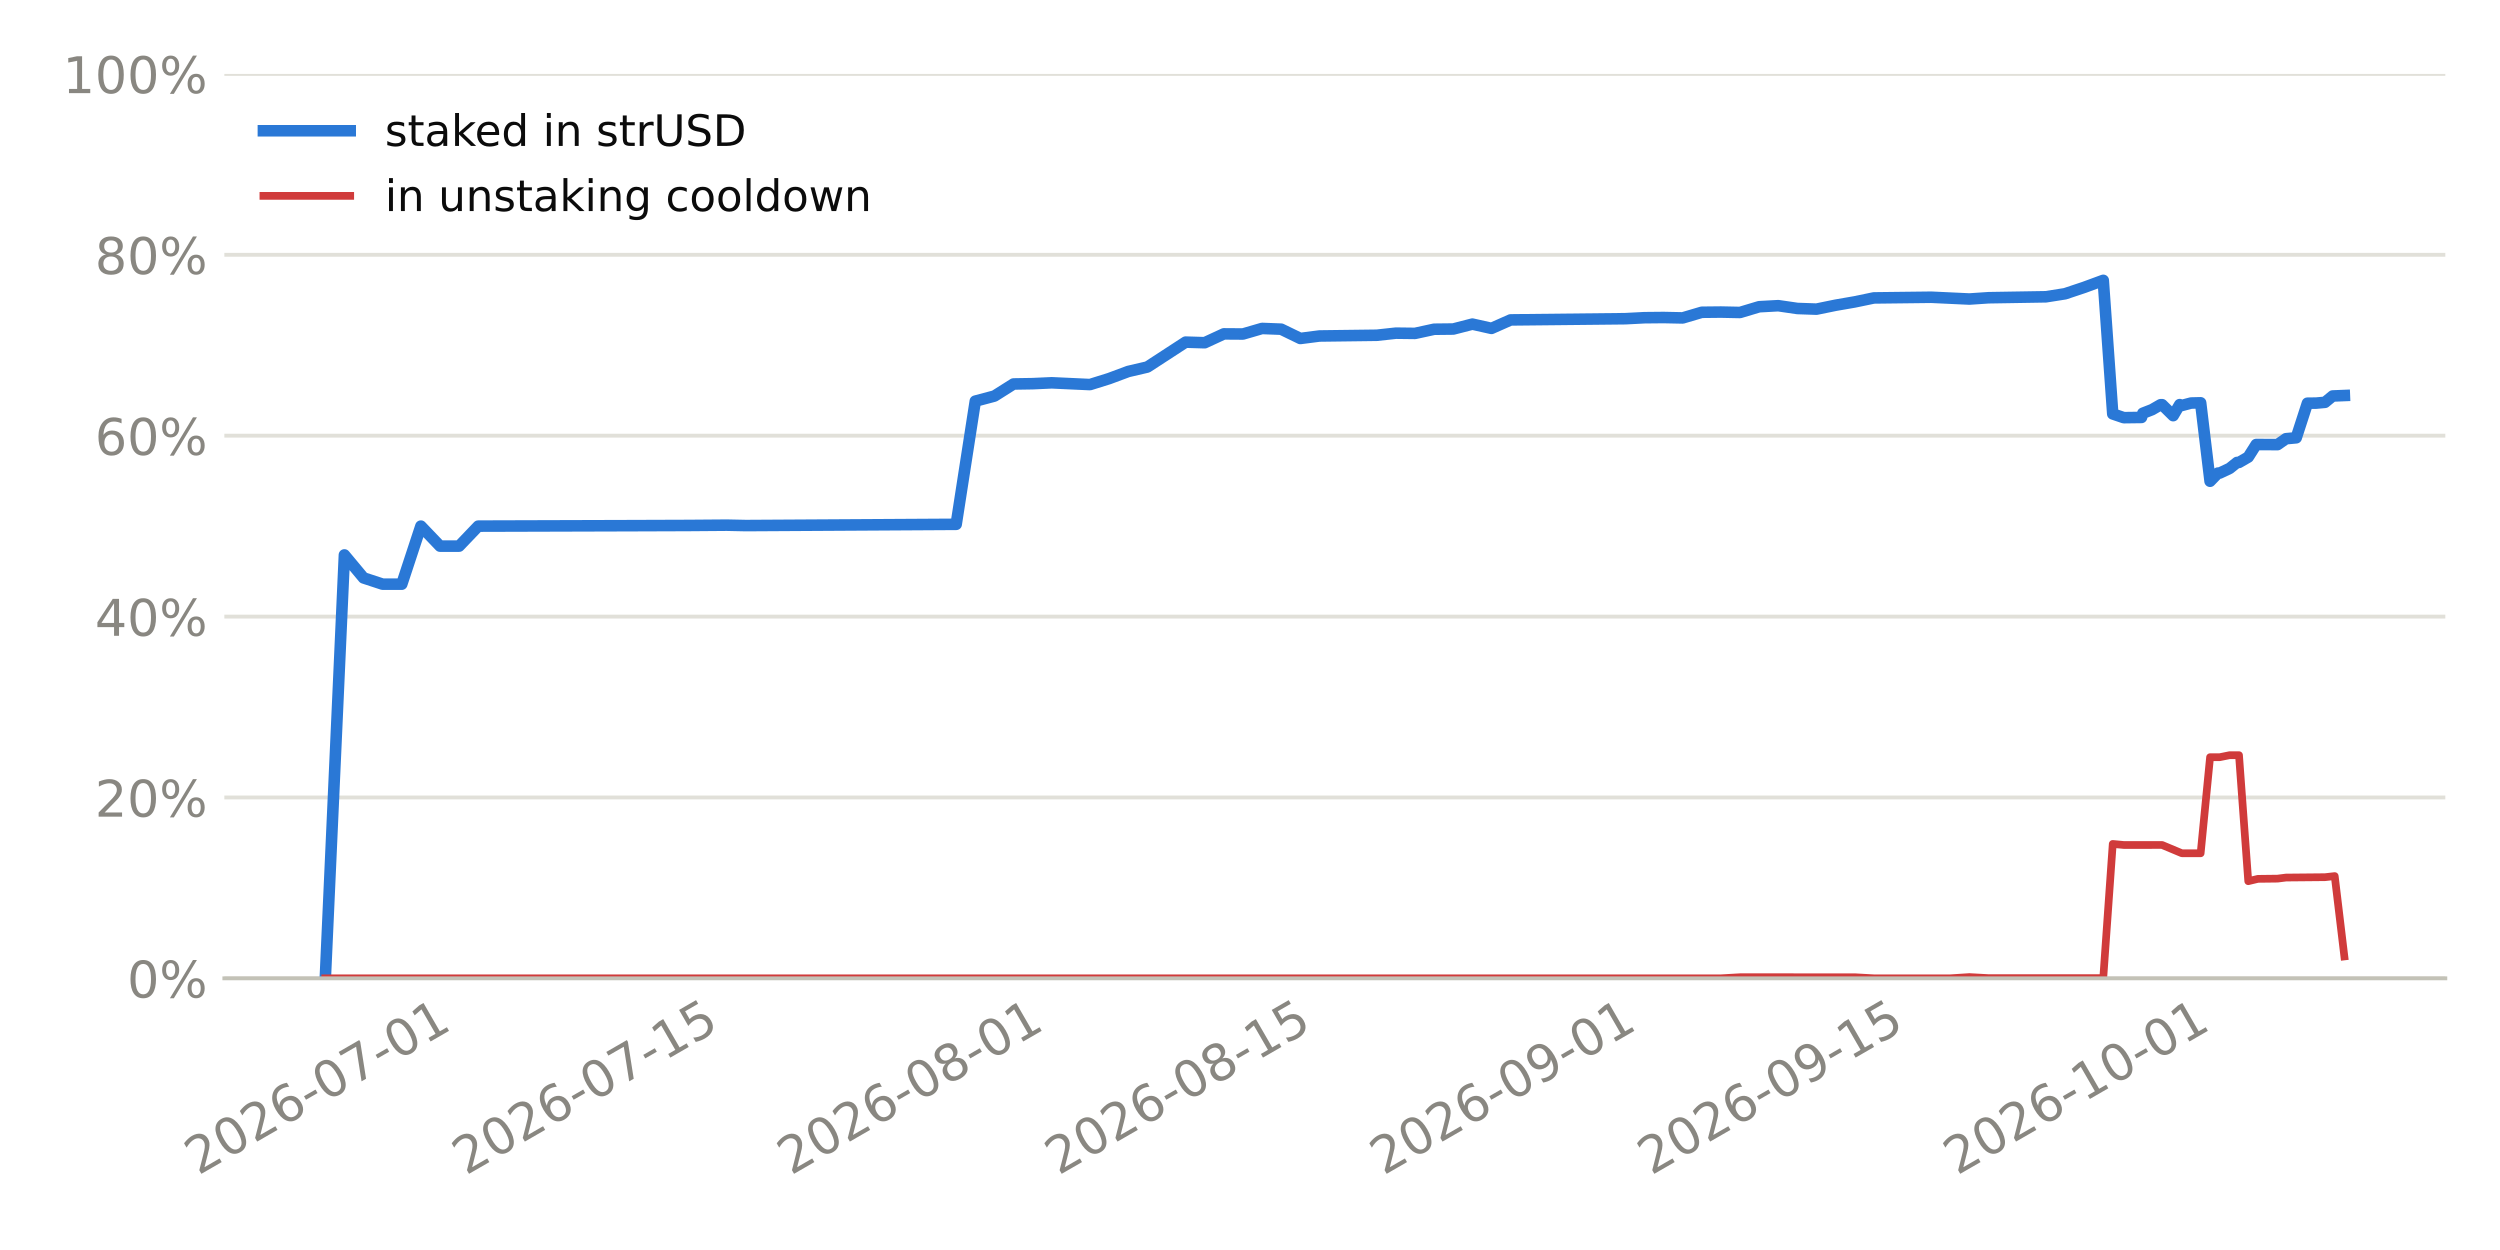
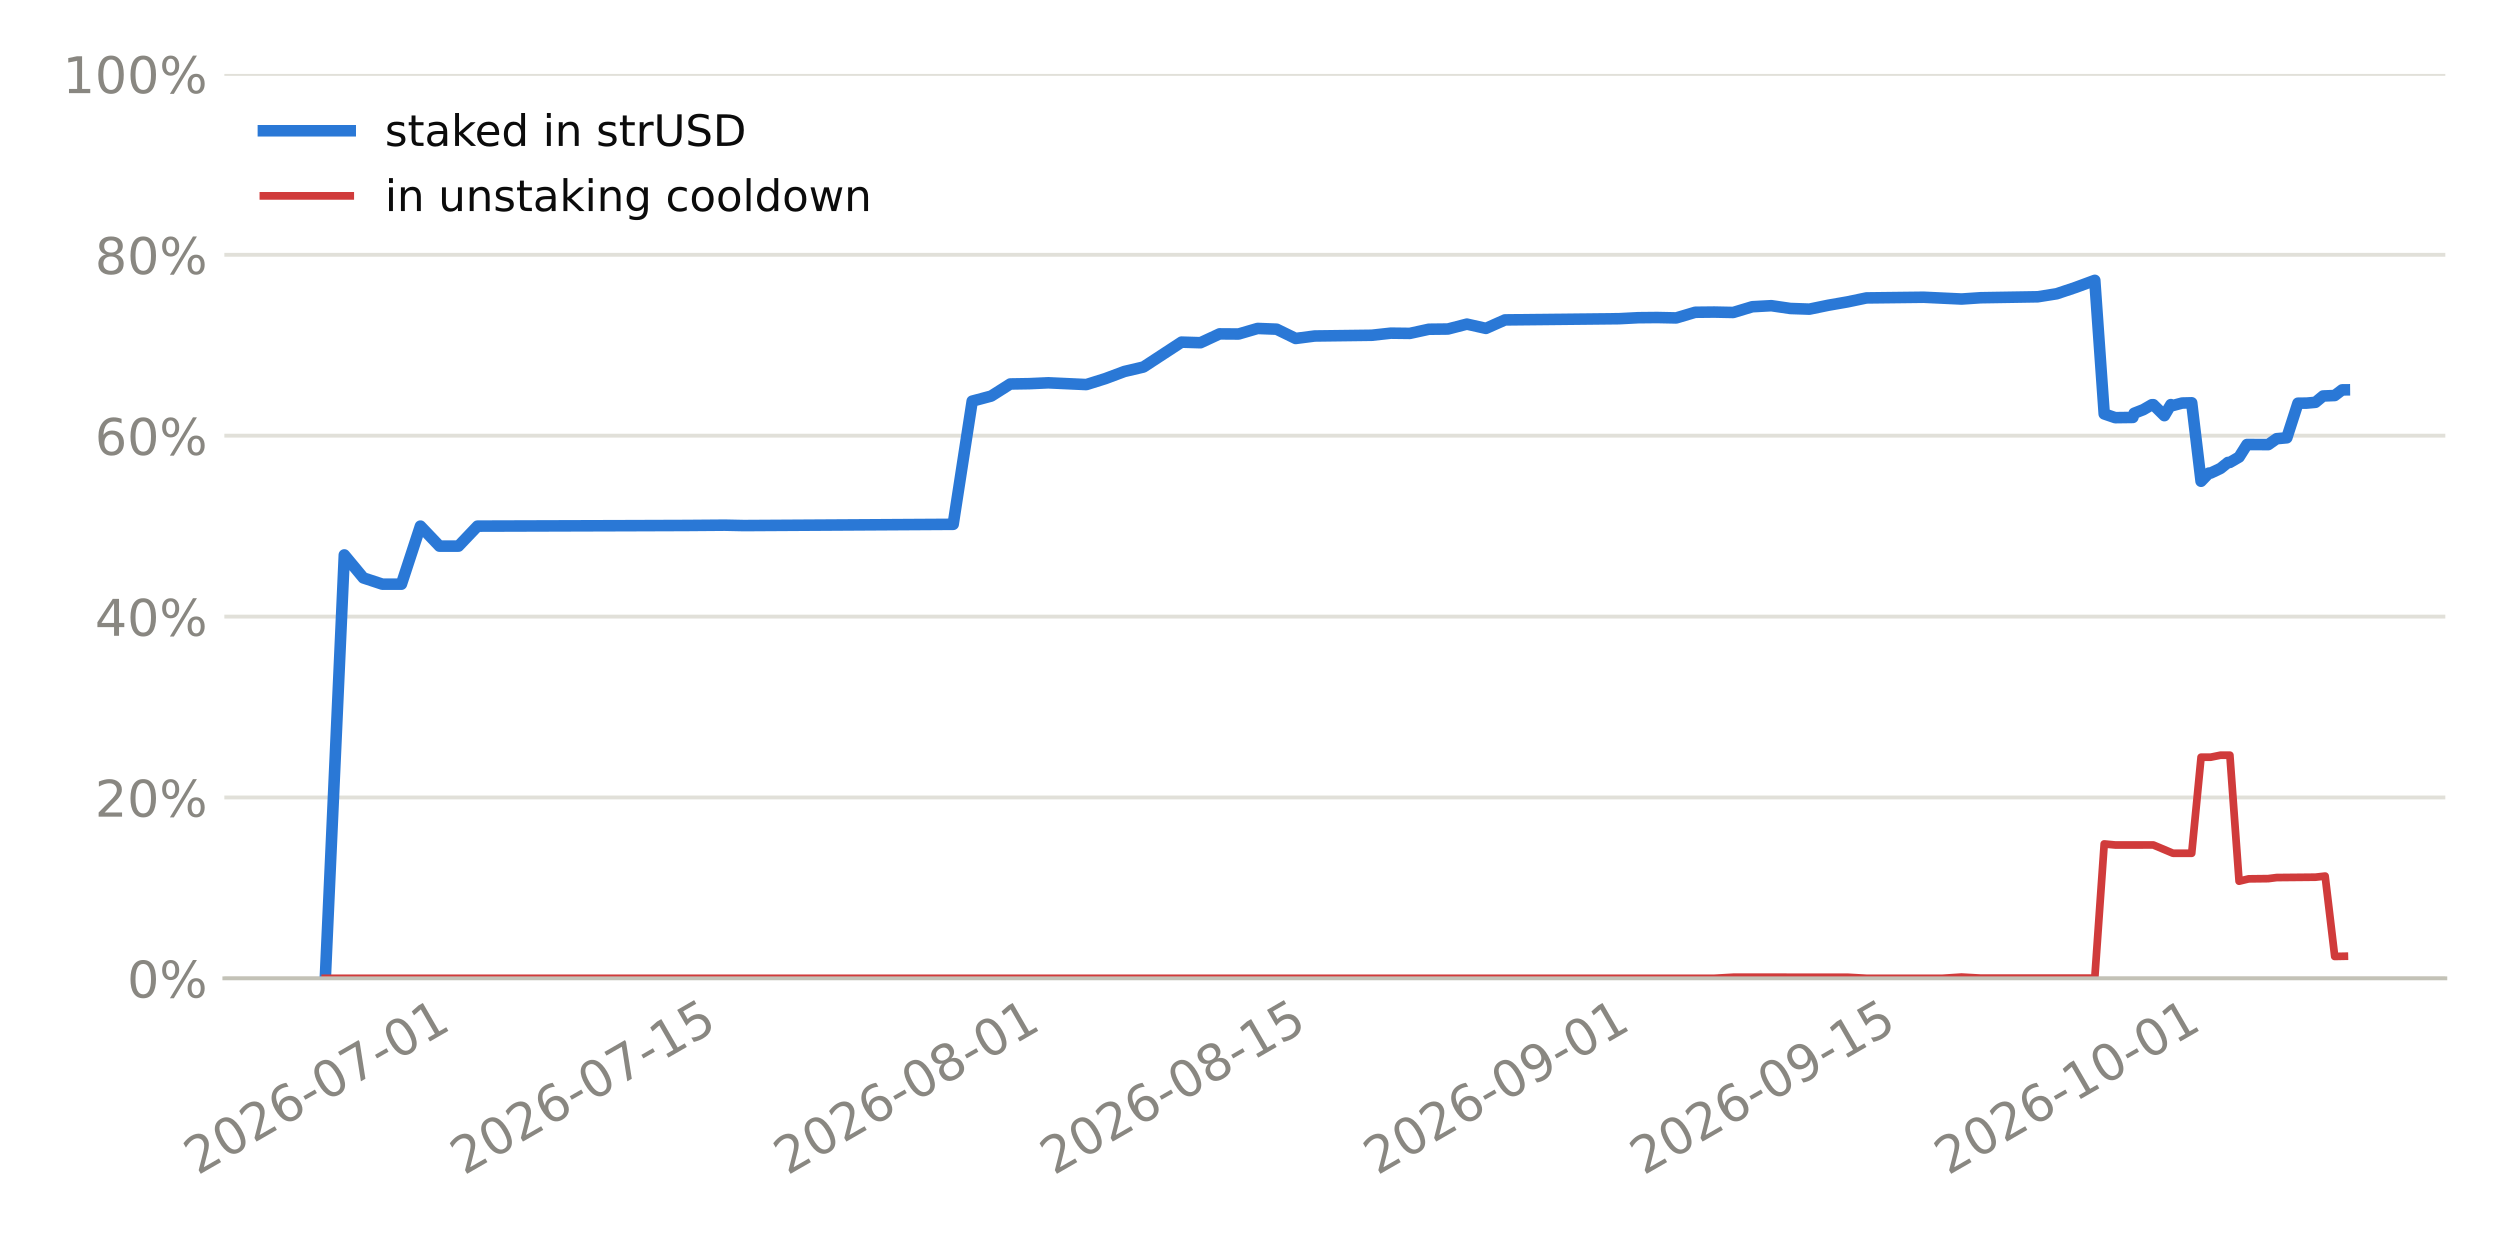
<svg xmlns="http://www.w3.org/2000/svg" xmlns:xlink="http://www.w3.org/1999/xlink" width="518.4pt" height="259.2pt" viewBox="0 0 518.4 259.2" version="1.1">
  <defs>
    <style type="text/css">*{stroke-linejoin: round; stroke-linecap: butt}</style>
  </defs>
  <g id="figure_1">
    <g id="patch_1">
      <path d="M 0 259.2  L 518.4 259.2  L 518.4 0  L 0 0  z " style="fill: #ffffff" />
    </g>
    <g id="axes_1">
      <g id="patch_2">
        <path d="M 46.52 202.867  L 507.06 202.867  L 507.06 15.329  L 46.52 15.329  z " style="fill: #ffffff" />
      </g>
      <g id="matplotlib.axis_1">
        <g id="xtick_1">
          <g id="line2d_1" />
          <g id="text_1">
-             <g style="fill: #898781" transform="translate(41.0963 243.7862) rotate(-30) scale(0.105 -0.105)">
+             <g style="fill: #898781" transform="translate(40.96388 243.7862) rotate(-30) scale(0.105 -0.105)">
              <defs>
                <path id="DejaVuSans-15" d="M 1228 531  L 3431 531  L 3431 0  L 469 0  L 469 531  Q 828 903 1448 1529  Q 2069 2156 2228 2338  Q 2531 2678 2651 2914  Q 2772 3150 2772 3378  Q 2772 3750 2511 3984  Q 2250 4219 1831 4219  Q 1534 4219 1204 4116  Q 875 4013 500 3803  L 500 4441  Q 881 4594 1212 4672  Q 1544 4750 1819 4750  Q 2544 4750 2975 4387  Q 3406 4025 3406 3419  Q 3406 3131 3298 2873  Q 3191 2616 2906 2266  Q 2828 2175 2409 1742  Q 1991 1309 1228 531  z " transform="scale(0.015625)" />
                <path id="DejaVuSans-13" d="M 2034 4250  Q 1547 4250 1301 3770  Q 1056 3291 1056 2328  Q 1056 1369 1301 889  Q 1547 409 2034 409  Q 2525 409 2770 889  Q 3016 1369 3016 2328  Q 3016 3291 2770 3770  Q 2525 4250 2034 4250  z M 2034 4750  Q 2819 4750 3233 4129  Q 3647 3509 3647 2328  Q 3647 1150 3233 529  Q 2819 -91 2034 -91  Q 1250 -91 836 529  Q 422 1150 422 2328  Q 422 3509 836 4129  Q 1250 4750 2034 4750  z " transform="scale(0.015625)" />
                <path id="DejaVuSans-19" d="M 2113 2584  Q 1688 2584 1439 2293  Q 1191 2003 1191 1497  Q 1191 994 1439 701  Q 1688 409 2113 409  Q 2538 409 2786 701  Q 3034 994 3034 1497  Q 3034 2003 2786 2293  Q 2538 2584 2113 2584  z M 3366 4563  L 3366 3988  Q 3128 4100 2886 4159  Q 2644 4219 2406 4219  Q 1781 4219 1451 3797  Q 1122 3375 1075 2522  Q 1259 2794 1537 2939  Q 1816 3084 2150 3084  Q 2853 3084 3261 2657  Q 3669 2231 3669 1497  Q 3669 778 3244 343  Q 2819 -91 2113 -91  Q 1303 -91 875 529  Q 447 1150 447 2328  Q 447 3434 972 4092  Q 1497 4750 2381 4750  Q 2619 4750 2861 4703  Q 3103 4656 3366 4563  z " transform="scale(0.015625)" />
                <path id="DejaVuSans-10" d="M 313 2009  L 1997 2009  L 1997 1497  L 313 1497  L 313 2009  z " transform="scale(0.015625)" />
                <path id="DejaVuSans-1a" d="M 525 4666  L 3525 4666  L 3525 4397  L 1831 0  L 1172 0  L 2766 4134  L 525 4134  L 525 4666  z " transform="scale(0.015625)" />
                <path id="DejaVuSans-14" d="M 794 531  L 1825 531  L 1825 4091  L 703 3866  L 703 4441  L 1819 4666  L 2450 4666  L 2450 531  L 3481 531  L 3481 0  L 794 0  L 794 531  z " transform="scale(0.015625)" />
              </defs>
              <use xlink:href="#DejaVuSans-15" />
              <use xlink:href="#DejaVuSans-13" transform="translate(63.625 0)" />
              <use xlink:href="#DejaVuSans-15" transform="translate(127.25 0)" />
              <use xlink:href="#DejaVuSans-19" transform="translate(190.875 0)" />
              <use xlink:href="#DejaVuSans-10" transform="translate(254.5 0)" />
              <use xlink:href="#DejaVuSans-13" transform="translate(290.5781 0)" />
              <use xlink:href="#DejaVuSans-1a" transform="translate(354.2031 0)" />
              <use xlink:href="#DejaVuSans-10" transform="translate(417.8281 0)" />
              <use xlink:href="#DejaVuSans-13" transform="translate(453.9062 0)" />
              <use xlink:href="#DejaVuSans-14" transform="translate(517.5312 0)" />
            </g>
          </g>
        </g>
        <g id="xtick_2">
          <g id="line2d_2" />
          <g id="text_2">
-             <g style="fill: #898781" transform="translate(96.59617 243.7862) rotate(-30) scale(0.105 -0.105)">
+             <g style="fill: #898781" transform="translate(96.1989 243.7862) rotate(-30) scale(0.105 -0.105)">
              <defs>
                <path id="DejaVuSans-18" d="M 691 4666  L 3169 4666  L 3169 4134  L 1269 4134  L 1269 2991  Q 1406 3038 1543 3061  Q 1681 3084 1819 3084  Q 2600 3084 3056 2656  Q 3513 2228 3513 1497  Q 3513 744 3044 326  Q 2575 -91 1722 -91  Q 1428 -91 1123 -41  Q 819 9 494 109  L 494 744  Q 775 591 1075 516  Q 1375 441 1709 441  Q 2250 441 2565 725  Q 2881 1009 2881 1497  Q 2881 1984 2565 2268  Q 2250 2553 1709 2553  Q 1456 2553 1204 2497  Q 953 2441 691 2322  L 691 4666  z " transform="scale(0.015625)" />
              </defs>
              <use xlink:href="#DejaVuSans-15" />
              <use xlink:href="#DejaVuSans-13" transform="translate(63.625 0)" />
              <use xlink:href="#DejaVuSans-15" transform="translate(127.25 0)" />
              <use xlink:href="#DejaVuSans-19" transform="translate(190.875 0)" />
              <use xlink:href="#DejaVuSans-10" transform="translate(254.5 0)" />
              <use xlink:href="#DejaVuSans-13" transform="translate(290.5781 0)" />
              <use xlink:href="#DejaVuSans-1a" transform="translate(354.2031 0)" />
              <use xlink:href="#DejaVuSans-10" transform="translate(417.8281 0)" />
              <use xlink:href="#DejaVuSans-14" transform="translate(453.9062 0)" />
              <use xlink:href="#DejaVuSans-18" transform="translate(517.5312 0)" />
            </g>
          </g>
        </g>
        <g id="xtick_3">
          <g id="line2d_3" />
          <g id="text_3">
-             <g style="fill: #898781" transform="translate(163.9889 243.7862) rotate(-30) scale(0.105 -0.105)">
+             <g style="fill: #898781" transform="translate(163.27 243.7862) rotate(-30) scale(0.105 -0.105)">
              <defs>
                <path id="DejaVuSans-1b" d="M 2034 2216  Q 1584 2216 1326 1975  Q 1069 1734 1069 1313  Q 1069 891 1326 650  Q 1584 409 2034 409  Q 2484 409 2743 651  Q 3003 894 3003 1313  Q 3003 1734 2745 1975  Q 2488 2216 2034 2216  z M 1403 2484  Q 997 2584 770 2862  Q 544 3141 544 3541  Q 544 4100 942 4425  Q 1341 4750 2034 4750  Q 2731 4750 3128 4425  Q 3525 4100 3525 3541  Q 3525 3141 3298 2862  Q 3072 2584 2669 2484  Q 3125 2378 3379 2068  Q 3634 1759 3634 1313  Q 3634 634 3220 271  Q 2806 -91 2034 -91  Q 1263 -91 848 271  Q 434 634 434 1313  Q 434 1759 690 2068  Q 947 2378 1403 2484  z M 1172 3481  Q 1172 3119 1398 2916  Q 1625 2713 2034 2713  Q 2441 2713 2670 2916  Q 2900 3119 2900 3481  Q 2900 3844 2670 4047  Q 2441 4250 2034 4250  Q 1625 4250 1398 4047  Q 1172 3844 1172 3481  z " transform="scale(0.015625)" />
              </defs>
              <use xlink:href="#DejaVuSans-15" />
              <use xlink:href="#DejaVuSans-13" transform="translate(63.625 0)" />
              <use xlink:href="#DejaVuSans-15" transform="translate(127.25 0)" />
              <use xlink:href="#DejaVuSans-19" transform="translate(190.875 0)" />
              <use xlink:href="#DejaVuSans-10" transform="translate(254.5 0)" />
              <use xlink:href="#DejaVuSans-13" transform="translate(290.5781 0)" />
              <use xlink:href="#DejaVuSans-1b" transform="translate(354.2031 0)" />
              <use xlink:href="#DejaVuSans-10" transform="translate(417.8281 0)" />
              <use xlink:href="#DejaVuSans-13" transform="translate(453.9062 0)" />
              <use xlink:href="#DejaVuSans-14" transform="translate(517.5312 0)" />
            </g>
          </g>
        </g>
        <g id="xtick_4">
          <g id="line2d_4" />
          <g id="text_4">
-             <g style="fill: #898781" transform="translate(219.4887 243.7862) rotate(-30) scale(0.105 -0.105)">
+             <g style="fill: #898781" transform="translate(218.505 243.7862) rotate(-30) scale(0.105 -0.105)">
              <use xlink:href="#DejaVuSans-15" />
              <use xlink:href="#DejaVuSans-13" transform="translate(63.625 0)" />
              <use xlink:href="#DejaVuSans-15" transform="translate(127.25 0)" />
              <use xlink:href="#DejaVuSans-19" transform="translate(190.875 0)" />
              <use xlink:href="#DejaVuSans-10" transform="translate(254.5 0)" />
              <use xlink:href="#DejaVuSans-13" transform="translate(290.5781 0)" />
              <use xlink:href="#DejaVuSans-1b" transform="translate(354.2031 0)" />
              <use xlink:href="#DejaVuSans-10" transform="translate(417.8281 0)" />
              <use xlink:href="#DejaVuSans-14" transform="translate(453.9062 0)" />
              <use xlink:href="#DejaVuSans-18" transform="translate(517.5312 0)" />
            </g>
          </g>
        </g>
        <g id="xtick_5">
          <g id="line2d_5" />
          <g id="text_5">
-             <g style="fill: #898781" transform="translate(286.8814 243.7862) rotate(-30) scale(0.105 -0.105)">
+             <g style="fill: #898781" transform="translate(285.5761 243.7862) rotate(-30) scale(0.105 -0.105)">
              <defs>
                <path id="DejaVuSans-1c" d="M 703 97  L 703 672  Q 941 559 1184 500  Q 1428 441 1663 441  Q 2288 441 2617 861  Q 2947 1281 2994 2138  Q 2813 1869 2534 1725  Q 2256 1581 1919 1581  Q 1219 1581 811 2004  Q 403 2428 403 3163  Q 403 3881 828 4315  Q 1253 4750 1959 4750  Q 2769 4750 3195 4129  Q 3622 3509 3622 2328  Q 3622 1225 3098 567  Q 2575 -91 1691 -91  Q 1453 -91 1209 -44  Q 966 3 703 97  z M 1959 2075  Q 2384 2075 2632 2365  Q 2881 2656 2881 3163  Q 2881 3666 2632 3958  Q 2384 4250 1959 4250  Q 1534 4250 1286 3958  Q 1038 3666 1038 3163  Q 1038 2656 1286 2365  Q 1534 2075 1959 2075  z " transform="scale(0.015625)" />
              </defs>
              <use xlink:href="#DejaVuSans-15" />
              <use xlink:href="#DejaVuSans-13" transform="translate(63.625 0)" />
              <use xlink:href="#DejaVuSans-15" transform="translate(127.25 0)" />
              <use xlink:href="#DejaVuSans-19" transform="translate(190.875 0)" />
              <use xlink:href="#DejaVuSans-10" transform="translate(254.5 0)" />
              <use xlink:href="#DejaVuSans-13" transform="translate(290.5781 0)" />
              <use xlink:href="#DejaVuSans-1c" transform="translate(354.2031 0)" />
              <use xlink:href="#DejaVuSans-10" transform="translate(417.8281 0)" />
              <use xlink:href="#DejaVuSans-13" transform="translate(453.9062 0)" />
              <use xlink:href="#DejaVuSans-14" transform="translate(517.5312 0)" />
            </g>
          </g>
        </g>
        <g id="xtick_6">
          <g id="line2d_6" />
          <g id="text_6">
-             <g style="fill: #898781" transform="translate(342.3813 243.7862) rotate(-30) scale(0.105 -0.105)">
+             <g style="fill: #898781" transform="translate(340.8112 243.7862) rotate(-30) scale(0.105 -0.105)">
              <use xlink:href="#DejaVuSans-15" />
              <use xlink:href="#DejaVuSans-13" transform="translate(63.625 0)" />
              <use xlink:href="#DejaVuSans-15" transform="translate(127.25 0)" />
              <use xlink:href="#DejaVuSans-19" transform="translate(190.875 0)" />
              <use xlink:href="#DejaVuSans-10" transform="translate(254.5 0)" />
              <use xlink:href="#DejaVuSans-13" transform="translate(290.5781 0)" />
              <use xlink:href="#DejaVuSans-1c" transform="translate(354.2031 0)" />
              <use xlink:href="#DejaVuSans-10" transform="translate(417.8281 0)" />
              <use xlink:href="#DejaVuSans-14" transform="translate(453.9062 0)" />
              <use xlink:href="#DejaVuSans-18" transform="translate(517.5312 0)" />
            </g>
          </g>
        </g>
        <g id="xtick_7">
          <g id="line2d_7" />
          <g id="text_7">
-             <g style="fill: #898781" transform="translate(405.8097 243.7862) rotate(-30) scale(0.105 -0.105)">
+             <g style="fill: #898781" transform="translate(403.9369 243.7862) rotate(-30) scale(0.105 -0.105)">
              <use xlink:href="#DejaVuSans-15" />
              <use xlink:href="#DejaVuSans-13" transform="translate(63.625 0)" />
              <use xlink:href="#DejaVuSans-15" transform="translate(127.25 0)" />
              <use xlink:href="#DejaVuSans-19" transform="translate(190.875 0)" />
              <use xlink:href="#DejaVuSans-10" transform="translate(254.5 0)" />
              <use xlink:href="#DejaVuSans-14" transform="translate(290.5781 0)" />
              <use xlink:href="#DejaVuSans-13" transform="translate(354.2031 0)" />
              <use xlink:href="#DejaVuSans-10" transform="translate(417.8281 0)" />
              <use xlink:href="#DejaVuSans-13" transform="translate(453.9062 0)" />
              <use xlink:href="#DejaVuSans-14" transform="translate(517.5312 0)" />
            </g>
          </g>
        </g>
      </g>
      <g id="matplotlib.axis_2">
        <g id="ytick_1">
          <g id="line2d_8">
-             <path d="M 46.52 202.867  L 507.06 202.867  " clip-path="url(#p66061d16c6)" style="fill: none; stroke: #e1e0d9; stroke-width: 0.8; stroke-linecap: square" />
+             <path d="M 46.52 202.867  L 507.06 202.867  " clip-path="url(#p9482c8a970)" style="fill: none; stroke: #e1e0d9; stroke-width: 0.8; stroke-linecap: square" />
          </g>
          <g id="line2d_9" />
          <g id="text_8">
            <g style="fill: #898781" transform="translate(26.36273 206.8555) scale(0.105 -0.105)">
              <defs>
                <path id="DejaVuSans-8" d="M 4653 2053  Q 4381 2053 4226 1822  Q 4072 1591 4072 1178  Q 4072 772 4226 539  Q 4381 306 4653 306  Q 4919 306 5073 539  Q 5228 772 5228 1178  Q 5228 1588 5073 1820  Q 4919 2053 4653 2053  z M 4653 2450  Q 5147 2450 5437 2106  Q 5728 1763 5728 1178  Q 5728 594 5436 251  Q 5144 -91 4653 -91  Q 4153 -91 3862 251  Q 3572 594 3572 1178  Q 3572 1766 3864 2108  Q 4156 2450 4653 2450  z M 1428 4353  Q 1159 4353 1004 4120  Q 850 3888 850 3481  Q 850 3069 1003 2837  Q 1156 2606 1428 2606  Q 1700 2606 1854 2837  Q 2009 3069 2009 3481  Q 2009 3884 1853 4118  Q 1697 4353 1428 4353  z M 4250 4750  L 4750 4750  L 1831 -91  L 1331 -91  L 4250 4750  z M 1428 4750  Q 1922 4750 2215 4408  Q 2509 4066 2509 3481  Q 2509 2891 2217 2550  Q 1925 2209 1428 2209  Q 931 2209 642 2551  Q 353 2894 353 3481  Q 353 4063 643 4406  Q 934 4750 1428 4750  z " transform="scale(0.015625)" />
              </defs>
              <use xlink:href="#DejaVuSans-13" />
              <use xlink:href="#DejaVuSans-8" transform="translate(63.625 0)" />
            </g>
          </g>
        </g>
        <g id="ytick_2">
          <g id="line2d_10">
-             <path d="M 46.52 165.359  L 507.06 165.359  " clip-path="url(#p66061d16c6)" style="fill: none; stroke: #e1e0d9; stroke-width: 0.8; stroke-linecap: square" />
+             <path d="M 46.52 165.359  L 507.06 165.359  " clip-path="url(#p9482c8a970)" style="fill: none; stroke: #e1e0d9; stroke-width: 0.8; stroke-linecap: square" />
          </g>
          <g id="line2d_11" />
          <g id="text_9">
            <g style="fill: #898781" transform="translate(19.68211 169.3479) scale(0.105 -0.105)">
              <use xlink:href="#DejaVuSans-15" />
              <use xlink:href="#DejaVuSans-13" transform="translate(63.625 0)" />
              <use xlink:href="#DejaVuSans-8" transform="translate(127.25 0)" />
            </g>
          </g>
        </g>
        <g id="ytick_3">
          <g id="line2d_12">
-             <path d="M 46.52 127.852  L 507.06 127.852  " clip-path="url(#p66061d16c6)" style="fill: none; stroke: #e1e0d9; stroke-width: 0.8; stroke-linecap: square" />
+             <path d="M 46.52 127.852  L 507.06 127.852  " clip-path="url(#p9482c8a970)" style="fill: none; stroke: #e1e0d9; stroke-width: 0.8; stroke-linecap: square" />
          </g>
          <g id="line2d_13" />
          <g id="text_10">
            <g style="fill: #898781" transform="translate(19.68211 131.8403) scale(0.105 -0.105)">
              <defs>
                <path id="DejaVuSans-17" d="M 2419 4116  L 825 1625  L 2419 1625  L 2419 4116  z M 2253 4666  L 3047 4666  L 3047 1625  L 3713 1625  L 3713 1100  L 3047 1100  L 3047 0  L 2419 0  L 2419 1100  L 313 1100  L 313 1709  L 2253 4666  z " transform="scale(0.015625)" />
              </defs>
              <use xlink:href="#DejaVuSans-17" />
              <use xlink:href="#DejaVuSans-13" transform="translate(63.625 0)" />
              <use xlink:href="#DejaVuSans-8" transform="translate(127.25 0)" />
            </g>
          </g>
        </g>
        <g id="ytick_4">
          <g id="line2d_14">
-             <path d="M 46.52 90.344  L 507.06 90.344  " clip-path="url(#p66061d16c6)" style="fill: none; stroke: #e1e0d9; stroke-width: 0.8; stroke-linecap: square" />
+             <path d="M 46.52 90.344  L 507.06 90.344  " clip-path="url(#p9482c8a970)" style="fill: none; stroke: #e1e0d9; stroke-width: 0.8; stroke-linecap: square" />
          </g>
          <g id="line2d_15" />
          <g id="text_11">
            <g style="fill: #898781" transform="translate(19.68211 94.33272) scale(0.105 -0.105)">
              <use xlink:href="#DejaVuSans-19" />
              <use xlink:href="#DejaVuSans-13" transform="translate(63.625 0)" />
              <use xlink:href="#DejaVuSans-8" transform="translate(127.25 0)" />
            </g>
          </g>
        </g>
        <g id="ytick_5">
          <g id="line2d_16">
-             <path d="M 46.52 52.836  L 507.06 52.836  " clip-path="url(#p66061d16c6)" style="fill: none; stroke: #e1e0d9; stroke-width: 0.8; stroke-linecap: square" />
+             <path d="M 46.52 52.836  L 507.06 52.836  " clip-path="url(#p9482c8a970)" style="fill: none; stroke: #e1e0d9; stroke-width: 0.8; stroke-linecap: square" />
          </g>
          <g id="line2d_17" />
          <g id="text_12">
            <g style="fill: #898781" transform="translate(19.68211 56.82513) scale(0.105 -0.105)">
              <use xlink:href="#DejaVuSans-1b" />
              <use xlink:href="#DejaVuSans-13" transform="translate(63.625 0)" />
              <use xlink:href="#DejaVuSans-8" transform="translate(127.25 0)" />
            </g>
          </g>
        </g>
        <g id="ytick_6">
          <g id="line2d_18">
-             <path d="M 46.52 15.329  L 507.06 15.329  " clip-path="url(#p66061d16c6)" style="fill: none; stroke: #e1e0d9; stroke-width: 0.8; stroke-linecap: square" />
+             <path d="M 46.52 15.329  L 507.06 15.329  " clip-path="url(#p9482c8a970)" style="fill: none; stroke: #e1e0d9; stroke-width: 0.8; stroke-linecap: square" />
          </g>
          <g id="line2d_19" />
          <g id="text_13">
            <g style="fill: #898781" transform="translate(13.00148 19.31754) scale(0.105 -0.105)">
              <use xlink:href="#DejaVuSans-14" />
              <use xlink:href="#DejaVuSans-13" transform="translate(63.625 0)" />
              <use xlink:href="#DejaVuSans-13" transform="translate(127.25 0)" />
              <use xlink:href="#DejaVuSans-8" transform="translate(190.875 0)" />
            </g>
          </g>
        </g>
      </g>
      <g id="line2d_20">
-         <path d="M 67.454 202.867  L 71.418 115.074  L 75.382 119.833  L 79.346 121.134  L 83.311 121.134  L 87.275 109.098  L 91.239 113.244  L 95.204 113.244  L 99.168 109.098  L 130.882 109.003  L 142.775 108.961  L 150.703 108.899  L 154.668 108.984  L 198.275 108.722  L 202.239 83.18  L 206.203 82.127  L 210.168 79.622  L 214.132 79.558  L 218.096 79.379  L 226.025 79.745  L 229.989 78.506  L 233.953 77.03  L 237.918 76.105  L 245.846 70.945  L 249.81 71.067  L 253.775 69.232  L 257.739 69.26  L 261.703 68.107  L 265.667 68.26  L 269.632 70.185  L 273.596 69.673  L 285.489 69.518  L 289.453 69.085  L 293.417 69.133  L 297.382 68.272  L 301.346 68.228  L 305.31 67.208  L 309.274 68.094  L 313.239 66.337  L 337.024 66.086  L 340.989 65.881  L 344.953 65.842  L 348.917 65.925  L 352.882 64.753  L 356.846 64.712  L 360.81 64.795  L 364.774 63.605  L 368.739 63.387  L 372.703 63.966  L 376.667 64.104  L 380.631 63.292  L 384.596 62.603  L 388.56 61.779  L 400.453 61.635  L 408.381 62.007  L 412.346 61.74  L 424.239 61.541  L 428.203 60.915  L 432.167 59.591  L 436.131 58.134  L 438.098 85.828  L 440.392 86.608  L 444.06 86.56  L 444.331 85.694  L 446.244 84.948  L 448.024 83.921  L 448.33 83.918  L 450.632 86.19  L 451.988 83.902  L 452.428 84.083  L 454.343 83.574  L 456.324 83.526  L 458.28 99.79  L 459.917 98.095  L 460.295 98.092  L 462.343 97.123  L 463.881 95.891  L 464.28 95.888  L 466.198 94.778  L 467.846 92.176  L 472.276 92.193  L 474.022 90.972  L 476.144 90.78  L 478.469 83.607  L 480.267 83.592  L 482.118 83.423  L 483.703 82.114  L 486.126 82.015  L 486.126 82.015  " clip-path="url(#p66061d16c6)" style="fill: none; stroke: #2a78d6; stroke-width: 2.4; stroke-linecap: square" />
+         <path d="M 67.454 202.867  L 71.399 115.074  L 75.344 119.833  L 79.29 121.134  L 83.235 121.134  L 87.18 109.098  L 91.126 113.244  L 95.071 113.244  L 99.017 109.098  L 130.579 109.003  L 142.415 108.961  L 150.306 108.899  L 154.252 108.984  L 197.65 108.722  L 201.596 83.18  L 205.541 82.127  L 209.487 79.622  L 213.432 79.558  L 217.377 79.379  L 225.268 79.745  L 229.213 78.506  L 233.159 77.03  L 237.104 76.105  L 244.995 70.945  L 248.94 71.067  L 252.886 69.232  L 256.831 69.26  L 260.776 68.107  L 264.722 68.26  L 268.667 70.185  L 272.612 69.673  L 284.448 69.518  L 288.394 69.085  L 292.339 69.133  L 296.284 68.272  L 300.23 68.228  L 304.175 67.208  L 308.121 68.094  L 312.066 66.337  L 335.738 66.086  L 339.683 65.881  L 343.629 65.842  L 347.574 65.925  L 351.519 64.753  L 355.465 64.712  L 359.41 64.795  L 363.356 63.605  L 367.301 63.387  L 371.246 63.966  L 375.192 64.104  L 379.137 63.292  L 383.082 62.603  L 387.028 61.779  L 398.864 61.635  L 406.755 62.007  L 410.7 61.74  L 422.536 61.541  L 426.481 60.915  L 430.427 59.591  L 434.372 58.134  L 436.329 85.828  L 438.612 86.608  L 442.263 86.56  L 442.533 85.694  L 444.437 84.948  L 446.208 83.921  L 446.512 83.918  L 448.803 86.19  L 450.153 83.902  L 450.591 84.083  L 452.497 83.574  L 454.469 83.526  L 456.415 99.79  L 458.044 98.095  L 458.421 98.092  L 460.459 97.123  L 461.99 95.891  L 462.386 95.888  L 464.295 94.778  L 465.935 92.176  L 470.344 92.193  L 472.081 90.972  L 474.193 90.78  L 476.507 83.607  L 478.297 83.592  L 480.139 83.423  L 481.716 82.114  L 484.128 82.015  L 485.662 80.845  L 486.126 80.841  L 486.126 80.841  " clip-path="url(#p9482c8a970)" style="fill: none; stroke: #2a78d6; stroke-width: 2.4; stroke-linecap: square" />
      </g>
      <g id="line2d_21">
-         <path d="M 67.454 202.867  L 356.846 202.863  L 360.81 202.636  L 384.596 202.639  L 388.56 202.861  L 404.417 202.861  L 408.381 202.605  L 412.346 202.825  L 436.131 202.823  L 438.098 175  L 440.392 175.217  L 448.33 175.213  L 452.428 176.93  L 456.324 176.936  L 458.28 157.013  L 460.295 157.01  L 462.343 156.594  L 464.28 156.594  L 466.198 182.723  L 468.209 182.24  L 472.276 182.192  L 474.022 181.97  L 482.118 181.893  L 484.128 181.666  L 486.126 198.327  L 486.126 198.327  " clip-path="url(#p66061d16c6)" style="fill: none; stroke: #d03b3b; stroke-width: 1.6; stroke-linecap: square" />
+         <path d="M 67.454 202.867  L 355.465 202.863  L 359.41 202.636  L 383.082 202.639  L 387.028 202.861  L 402.809 202.861  L 406.755 202.605  L 410.7 202.825  L 434.372 202.823  L 436.329 175  L 438.612 175.217  L 446.512 175.213  L 450.591 176.93  L 454.469 176.936  L 456.415 157.013  L 458.421 157.01  L 460.459 156.594  L 462.386 156.594  L 464.295 182.723  L 466.297 182.24  L 470.344 182.192  L 472.081 181.97  L 480.139 181.893  L 482.14 181.666  L 484.128 198.327  L 486.126 198.287  L 486.126 198.287  " clip-path="url(#p9482c8a970)" style="fill: none; stroke: #d03b3b; stroke-width: 1.6; stroke-linecap: square" />
      </g>
      <g id="patch_3">
        <path d="M 46.52 202.867  L 507.06 202.867  " style="fill: none; stroke: #c3c2b7; stroke-width: 0.8; stroke-linejoin: miter; stroke-linecap: square" />
      </g>
      <g id="legend_1">
        <g id="line2d_22">
          <path d="M 54.62 27.117  L 63.62 27.117  L 72.62 27.117  " style="fill: none; stroke: #2a78d6; stroke-width: 2.4; stroke-linecap: square" />
        </g>
        <g id="text_14">
          <g style="fill: #0b0b0b" transform="translate(79.82 30.26736) scale(0.09 -0.09)">
            <defs>
              <path id="DejaVuSans-56" d="M 2834 3397  L 2834 2853  Q 2591 2978 2328 3040  Q 2066 3103 1784 3103  Q 1356 3103 1142 2972  Q 928 2841 928 2578  Q 928 2378 1081 2264  Q 1234 2150 1697 2047  L 1894 2003  Q 2506 1872 2764 1633  Q 3022 1394 3022 966  Q 3022 478 2636 193  Q 2250 -91 1575 -91  Q 1294 -91 989 -36  Q 684 19 347 128  L 347 722  Q 666 556 975 473  Q 1284 391 1588 391  Q 1994 391 2212 530  Q 2431 669 2431 922  Q 2431 1156 2273 1281  Q 2116 1406 1581 1522  L 1381 1569  Q 847 1681 609 1914  Q 372 2147 372 2553  Q 372 3047 722 3315  Q 1072 3584 1716 3584  Q 2034 3584 2315 3537  Q 2597 3491 2834 3397  z " transform="scale(0.015625)" />
              <path id="DejaVuSans-57" d="M 1172 4494  L 1172 3500  L 2356 3500  L 2356 3053  L 1172 3053  L 1172 1153  Q 1172 725 1289 603  Q 1406 481 1766 481  L 2356 481  L 2356 0  L 1766 0  Q 1100 0 847 248  Q 594 497 594 1153  L 594 3053  L 172 3053  L 172 3500  L 594 3500  L 594 4494  L 1172 4494  z " transform="scale(0.015625)" />
              <path id="DejaVuSans-44" d="M 2194 1759  Q 1497 1759 1228 1600  Q 959 1441 959 1056  Q 959 750 1161 570  Q 1363 391 1709 391  Q 2188 391 2477 730  Q 2766 1069 2766 1631  L 2766 1759  L 2194 1759  z M 3341 1997  L 3341 0  L 2766 0  L 2766 531  Q 2569 213 2275 61  Q 1981 -91 1556 -91  Q 1019 -91 701 211  Q 384 513 384 1019  Q 384 1609 779 1909  Q 1175 2209 1959 2209  L 2766 2209  L 2766 2266  Q 2766 2663 2505 2880  Q 2244 3097 1772 3097  Q 1472 3097 1187 3025  Q 903 2953 641 2809  L 641 3341  Q 956 3463 1253 3523  Q 1550 3584 1831 3584  Q 2591 3584 2966 3190  Q 3341 2797 3341 1997  z " transform="scale(0.015625)" />
              <path id="DejaVuSans-4e" d="M 581 4863  L 1159 4863  L 1159 1991  L 2875 3500  L 3609 3500  L 1753 1863  L 3688 0  L 2938 0  L 1159 1709  L 1159 0  L 581 0  L 581 4863  z " transform="scale(0.015625)" />
              <path id="DejaVuSans-48" d="M 3597 1894  L 3597 1613  L 953 1613  Q 991 1019 1311 708  Q 1631 397 2203 397  Q 2534 397 2845 478  Q 3156 559 3463 722  L 3463 178  Q 3153 47 2828 -22  Q 2503 -91 2169 -91  Q 1331 -91 842 396  Q 353 884 353 1716  Q 353 2575 817 3079  Q 1281 3584 2069 3584  Q 2775 3584 3186 3129  Q 3597 2675 3597 1894  z M 3022 2063  Q 3016 2534 2758 2815  Q 2500 3097 2075 3097  Q 1594 3097 1305 2825  Q 1016 2553 972 2059  L 3022 2063  z " transform="scale(0.015625)" />
              <path id="DejaVuSans-47" d="M 2906 2969  L 2906 4863  L 3481 4863  L 3481 0  L 2906 0  L 2906 525  Q 2725 213 2448 61  Q 2172 -91 1784 -91  Q 1150 -91 751 415  Q 353 922 353 1747  Q 353 2572 751 3078  Q 1150 3584 1784 3584  Q 2172 3584 2448 3432  Q 2725 3281 2906 2969  z M 947 1747  Q 947 1113 1208 752  Q 1469 391 1925 391  Q 2381 391 2643 752  Q 2906 1113 2906 1747  Q 2906 2381 2643 2742  Q 2381 3103 1925 3103  Q 1469 3103 1208 2742  Q 947 2381 947 1747  z " transform="scale(0.015625)" />
              <path id="DejaVuSans-3" transform="scale(0.015625)" />
              <path id="DejaVuSans-4c" d="M 603 3500  L 1178 3500  L 1178 0  L 603 0  L 603 3500  z M 603 4863  L 1178 4863  L 1178 4134  L 603 4134  L 603 4863  z " transform="scale(0.015625)" />
              <path id="DejaVuSans-51" d="M 3513 2113  L 3513 0  L 2938 0  L 2938 2094  Q 2938 2591 2744 2837  Q 2550 3084 2163 3084  Q 1697 3084 1428 2787  Q 1159 2491 1159 1978  L 1159 0  L 581 0  L 581 3500  L 1159 3500  L 1159 2956  Q 1366 3272 1645 3428  Q 1925 3584 2291 3584  Q 2894 3584 3203 3211  Q 3513 2838 3513 2113  z " transform="scale(0.015625)" />
              <path id="DejaVuSans-55" d="M 2631 2963  Q 2534 3019 2420 3045  Q 2306 3072 2169 3072  Q 1681 3072 1420 2755  Q 1159 2438 1159 1844  L 1159 0  L 581 0  L 581 3500  L 1159 3500  L 1159 2956  Q 1341 3275 1631 3429  Q 1922 3584 2338 3584  Q 2397 3584 2469 3576  Q 2541 3569 2628 3553  L 2631 2963  z " transform="scale(0.015625)" />
              <path id="DejaVuSans-38" d="M 556 4666  L 1191 4666  L 1191 1831  Q 1191 1081 1462 751  Q 1734 422 2344 422  Q 2950 422 3222 751  Q 3494 1081 3494 1831  L 3494 4666  L 4128 4666  L 4128 1753  Q 4128 841 3676 375  Q 3225 -91 2344 -91  Q 1459 -91 1007 375  Q 556 841 556 1753  L 556 4666  z " transform="scale(0.015625)" />
              <path id="DejaVuSans-36" d="M 3425 4513  L 3425 3897  Q 3066 4069 2747 4153  Q 2428 4238 2131 4238  Q 1616 4238 1336 4038  Q 1056 3838 1056 3469  Q 1056 3159 1242 3001  Q 1428 2844 1947 2747  L 2328 2669  Q 3034 2534 3370 2195  Q 3706 1856 3706 1288  Q 3706 609 3251 259  Q 2797 -91 1919 -91  Q 1588 -91 1214 -16  Q 841 59 441 206  L 441 856  Q 825 641 1194 531  Q 1563 422 1919 422  Q 2459 422 2753 634  Q 3047 847 3047 1241  Q 3047 1584 2836 1778  Q 2625 1972 2144 2069  L 1759 2144  Q 1053 2284 737 2584  Q 422 2884 422 3419  Q 422 4038 858 4394  Q 1294 4750 2059 4750  Q 2388 4750 2728 4690  Q 3069 4631 3425 4513  z " transform="scale(0.015625)" />
              <path id="DejaVuSans-27" d="M 1259 4147  L 1259 519  L 2022 519  Q 2988 519 3436 956  Q 3884 1394 3884 2338  Q 3884 3275 3436 3711  Q 2988 4147 2022 4147  L 1259 4147  z M 628 4666  L 1925 4666  Q 3281 4666 3915 4102  Q 4550 3538 4550 2338  Q 4550 1131 3912 565  Q 3275 0 1925 0  L 628 0  L 628 4666  z " transform="scale(0.015625)" />
            </defs>
            <use xlink:href="#DejaVuSans-56" />
            <use xlink:href="#DejaVuSans-57" transform="translate(52.09375 0)" />
            <use xlink:href="#DejaVuSans-44" transform="translate(91.29688 0)" />
            <use xlink:href="#DejaVuSans-4e" transform="translate(152.5781 0)" />
            <use xlink:href="#DejaVuSans-48" transform="translate(206.9219 0)" />
            <use xlink:href="#DejaVuSans-47" transform="translate(268.4531 0)" />
            <use xlink:href="#DejaVuSans-3" transform="translate(331.9375 0)" />
            <use xlink:href="#DejaVuSans-4c" transform="translate(363.7188 0)" />
            <use xlink:href="#DejaVuSans-51" transform="translate(391.5 0)" />
            <use xlink:href="#DejaVuSans-3" transform="translate(454.875 0)" />
            <use xlink:href="#DejaVuSans-56" transform="translate(486.6562 0)" />
            <use xlink:href="#DejaVuSans-57" transform="translate(538.75 0)" />
            <use xlink:href="#DejaVuSans-55" transform="translate(577.9531 0)" />
            <use xlink:href="#DejaVuSans-38" transform="translate(619.0625 0)" />
            <use xlink:href="#DejaVuSans-36" transform="translate(692.25 0)" />
            <use xlink:href="#DejaVuSans-27" transform="translate(755.7344 0)" />
          </g>
        </g>
        <g id="line2d_23">
          <path d="M 54.62 40.618  L 63.62 40.618  L 72.62 40.618  " style="fill: none; stroke: #d03b3b; stroke-width: 1.6; stroke-linecap: square" />
        </g>
        <g id="text_15">
          <g style="fill: #0b0b0b" transform="translate(79.82 43.76807) scale(0.09 -0.09)">
            <defs>
              <path id="DejaVuSans-58" d="M 544 1381  L 544 3500  L 1119 3500  L 1119 1403  Q 1119 906 1312 657  Q 1506 409 1894 409  Q 2359 409 2629 706  Q 2900 1003 2900 1516  L 2900 3500  L 3475 3500  L 3475 0  L 2900 0  L 2900 538  Q 2691 219 2414 64  Q 2138 -91 1772 -91  Q 1169 -91 856 284  Q 544 659 544 1381  z M 1991 3584  L 1991 3584  z " transform="scale(0.015625)" />
              <path id="DejaVuSans-4a" d="M 2906 1791  Q 2906 2416 2648 2759  Q 2391 3103 1925 3103  Q 1463 3103 1205 2759  Q 947 2416 947 1791  Q 947 1169 1205 825  Q 1463 481 1925 481  Q 2391 481 2648 825  Q 2906 1169 2906 1791  z M 3481 434  Q 3481 -459 3084 -895  Q 2688 -1331 1869 -1331  Q 1566 -1331 1297 -1286  Q 1028 -1241 775 -1147  L 775 -588  Q 1028 -725 1275 -790  Q 1522 -856 1778 -856  Q 2344 -856 2625 -561  Q 2906 -266 2906 331  L 2906 616  Q 2728 306 2450 153  Q 2172 0 1784 0  Q 1141 0 747 490  Q 353 981 353 1791  Q 353 2603 747 3093  Q 1141 3584 1784 3584  Q 2172 3584 2450 3431  Q 2728 3278 2906 2969  L 2906 3500  L 3481 3500  L 3481 434  z " transform="scale(0.015625)" />
              <path id="DejaVuSans-46" d="M 3122 3366  L 3122 2828  Q 2878 2963 2633 3030  Q 2388 3097 2138 3097  Q 1578 3097 1268 2742  Q 959 2388 959 1747  Q 959 1106 1268 751  Q 1578 397 2138 397  Q 2388 397 2633 464  Q 2878 531 3122 666  L 3122 134  Q 2881 22 2623 -34  Q 2366 -91 2075 -91  Q 1284 -91 818 406  Q 353 903 353 1747  Q 353 2603 823 3093  Q 1294 3584 2113 3584  Q 2378 3584 2631 3529  Q 2884 3475 3122 3366  z " transform="scale(0.015625)" />
              <path id="DejaVuSans-52" d="M 1959 3097  Q 1497 3097 1228 2736  Q 959 2375 959 1747  Q 959 1119 1226 758  Q 1494 397 1959 397  Q 2419 397 2687 759  Q 2956 1122 2956 1747  Q 2956 2369 2687 2733  Q 2419 3097 1959 3097  z M 1959 3584  Q 2709 3584 3137 3096  Q 3566 2609 3566 1747  Q 3566 888 3137 398  Q 2709 -91 1959 -91  Q 1206 -91 779 398  Q 353 888 353 1747  Q 353 2609 779 3096  Q 1206 3584 1959 3584  z " transform="scale(0.015625)" />
              <path id="DejaVuSans-4f" d="M 603 4863  L 1178 4863  L 1178 0  L 603 0  L 603 4863  z " transform="scale(0.015625)" />
              <path id="DejaVuSans-5a" d="M 269 3500  L 844 3500  L 1563 769  L 2278 3500  L 2956 3500  L 3675 769  L 4391 3500  L 4966 3500  L 4050 0  L 3372 0  L 2619 2869  L 1863 0  L 1184 0  L 269 3500  z " transform="scale(0.015625)" />
            </defs>
            <use xlink:href="#DejaVuSans-4c" />
            <use xlink:href="#DejaVuSans-51" transform="translate(27.78125 0)" />
            <use xlink:href="#DejaVuSans-3" transform="translate(91.15625 0)" />
            <use xlink:href="#DejaVuSans-58" transform="translate(122.9375 0)" />
            <use xlink:href="#DejaVuSans-51" transform="translate(186.3125 0)" />
            <use xlink:href="#DejaVuSans-56" transform="translate(249.6875 0)" />
            <use xlink:href="#DejaVuSans-57" transform="translate(301.7812 0)" />
            <use xlink:href="#DejaVuSans-44" transform="translate(340.9844 0)" />
            <use xlink:href="#DejaVuSans-4e" transform="translate(402.2656 0)" />
            <use xlink:href="#DejaVuSans-4c" transform="translate(460.1719 0)" />
            <use xlink:href="#DejaVuSans-51" transform="translate(487.9531 0)" />
            <use xlink:href="#DejaVuSans-4a" transform="translate(551.3281 0)" />
            <use xlink:href="#DejaVuSans-3" transform="translate(614.8125 0)" />
            <use xlink:href="#DejaVuSans-46" transform="translate(646.5938 0)" />
            <use xlink:href="#DejaVuSans-52" transform="translate(701.5781 0)" />
            <use xlink:href="#DejaVuSans-52" transform="translate(762.7656 0)" />
            <use xlink:href="#DejaVuSans-4f" transform="translate(823.9531 0)" />
            <use xlink:href="#DejaVuSans-47" transform="translate(851.7344 0)" />
            <use xlink:href="#DejaVuSans-52" transform="translate(915.2188 0)" />
            <use xlink:href="#DejaVuSans-5a" transform="translate(976.4062 0)" />
            <use xlink:href="#DejaVuSans-51" transform="translate(1058.188 0)" />
          </g>
        </g>
      </g>
    </g>
  </g>
  <defs>
-     <clipPath id="p66061d16c6">
+     <clipPath id="p9482c8a970">
      <rect x="46.52" y="15.329" width="460.54" height="187.538" />
    </clipPath>
  </defs>
</svg>
